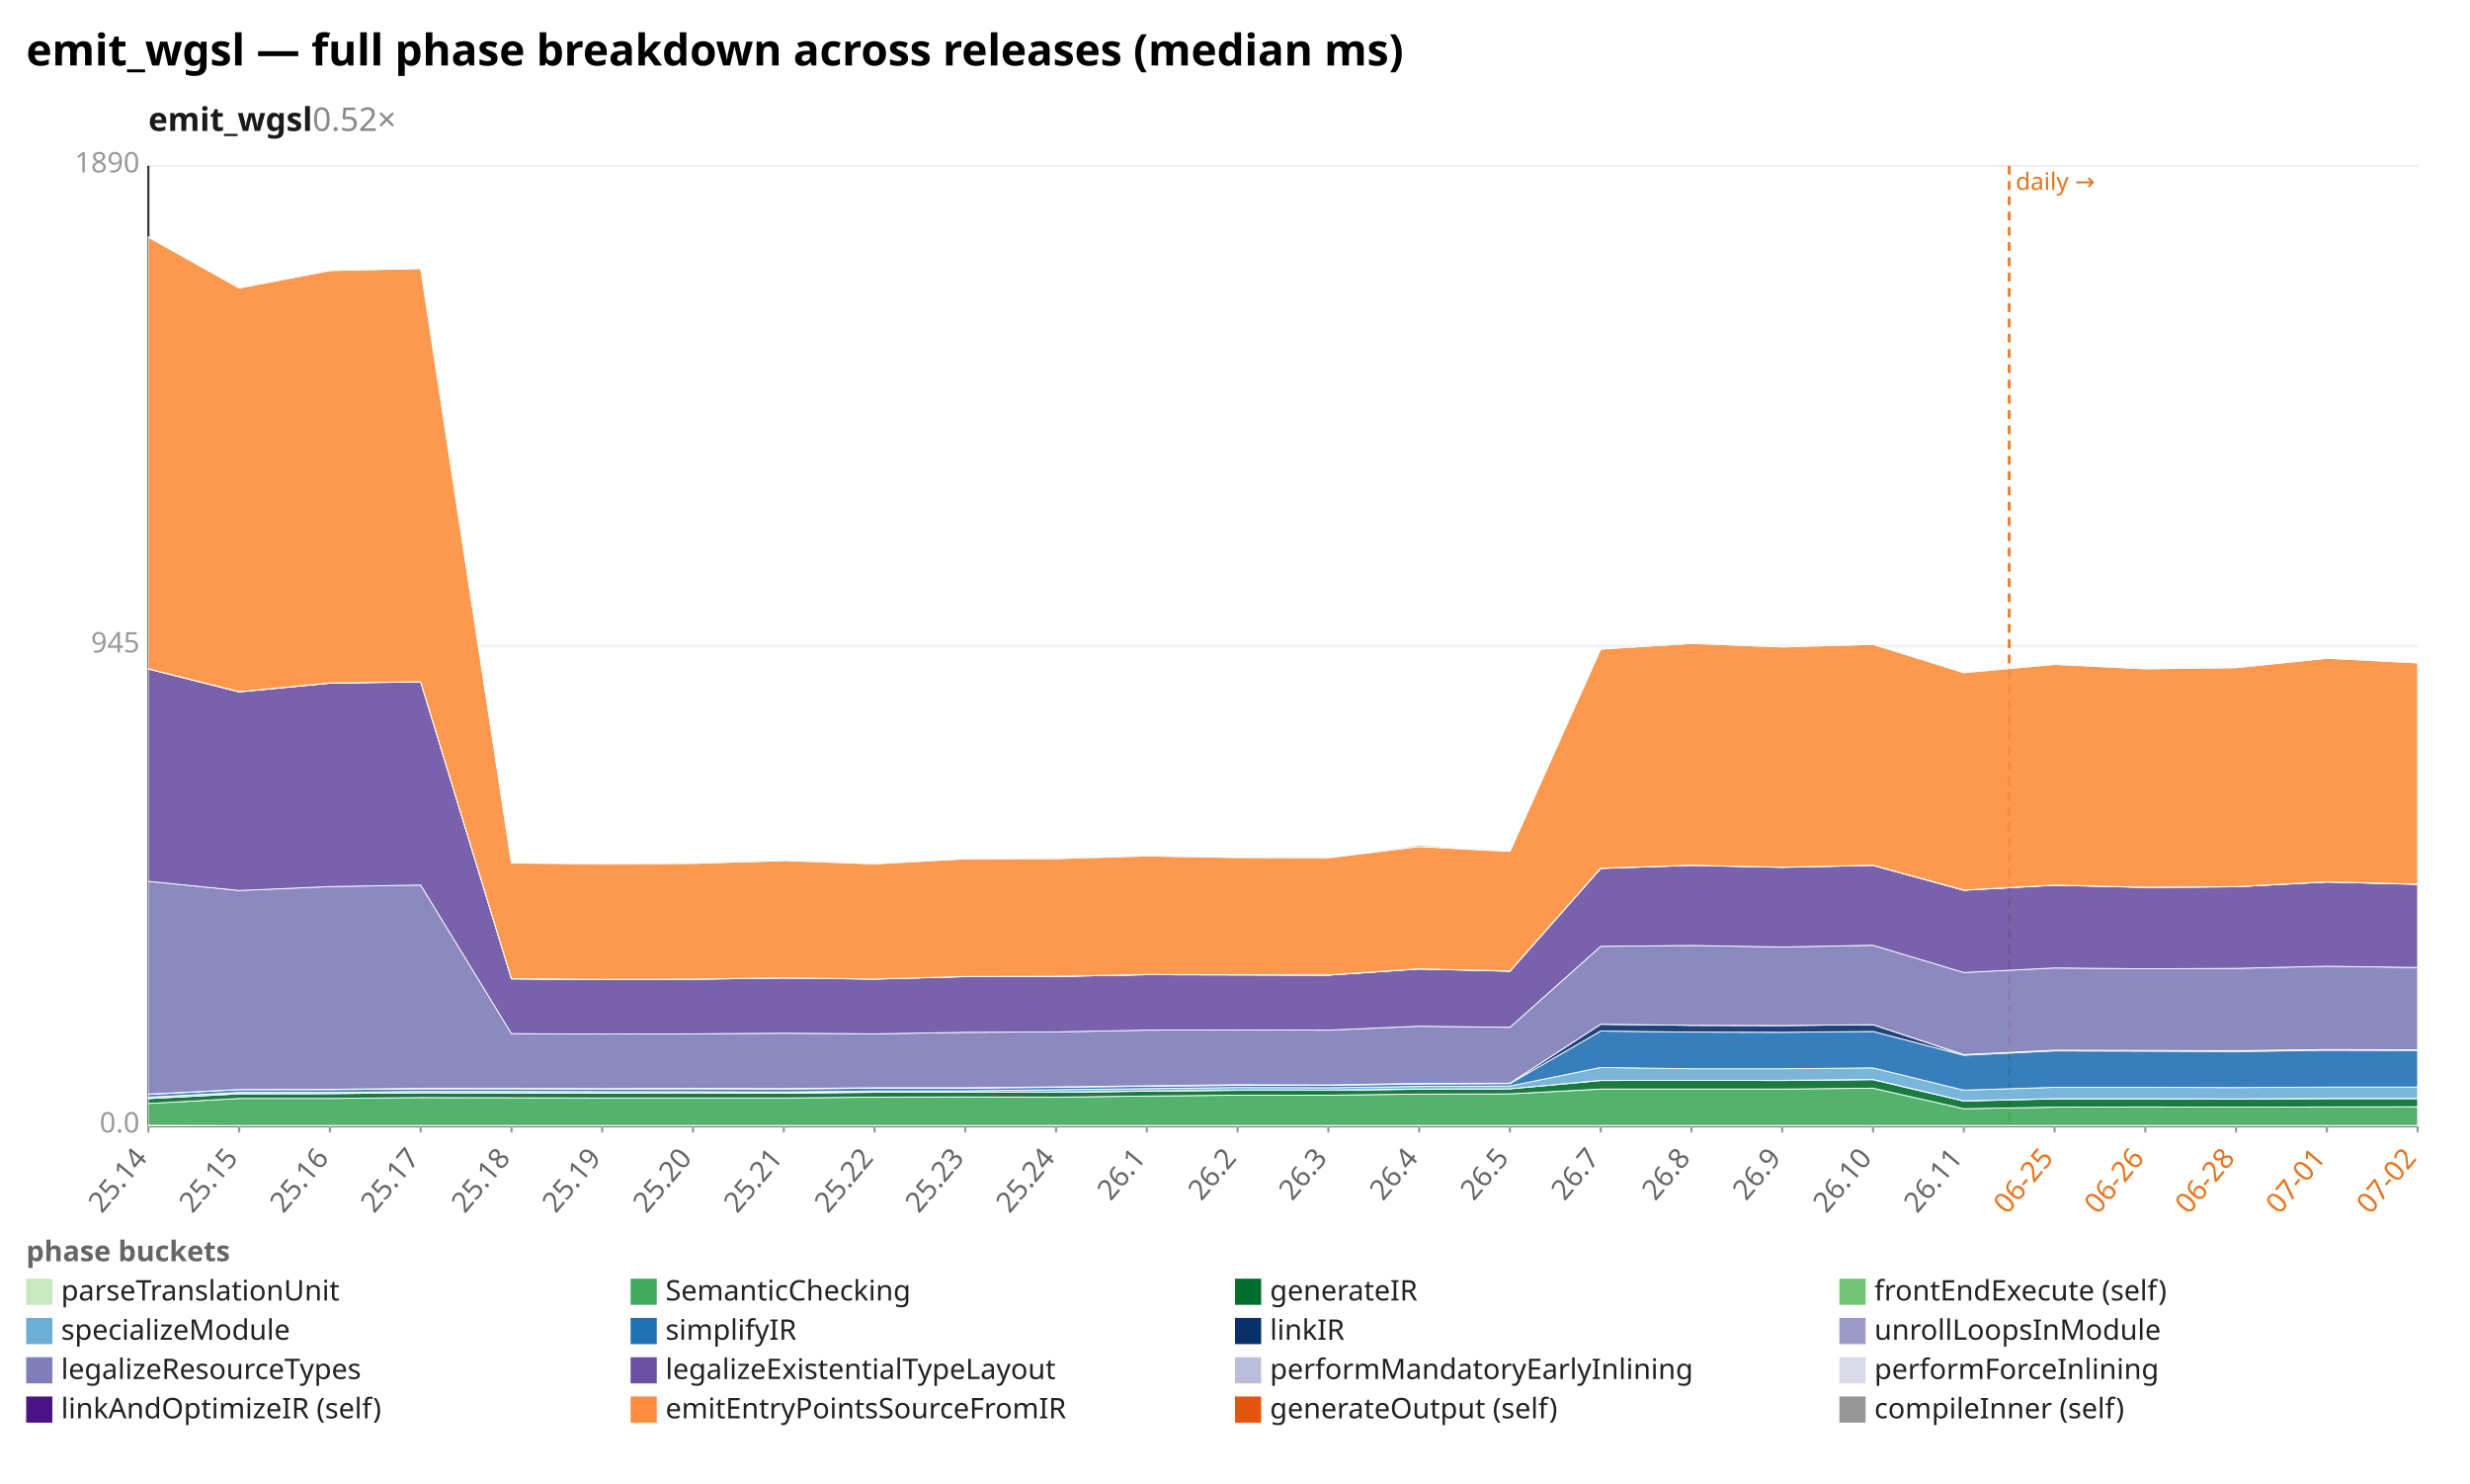
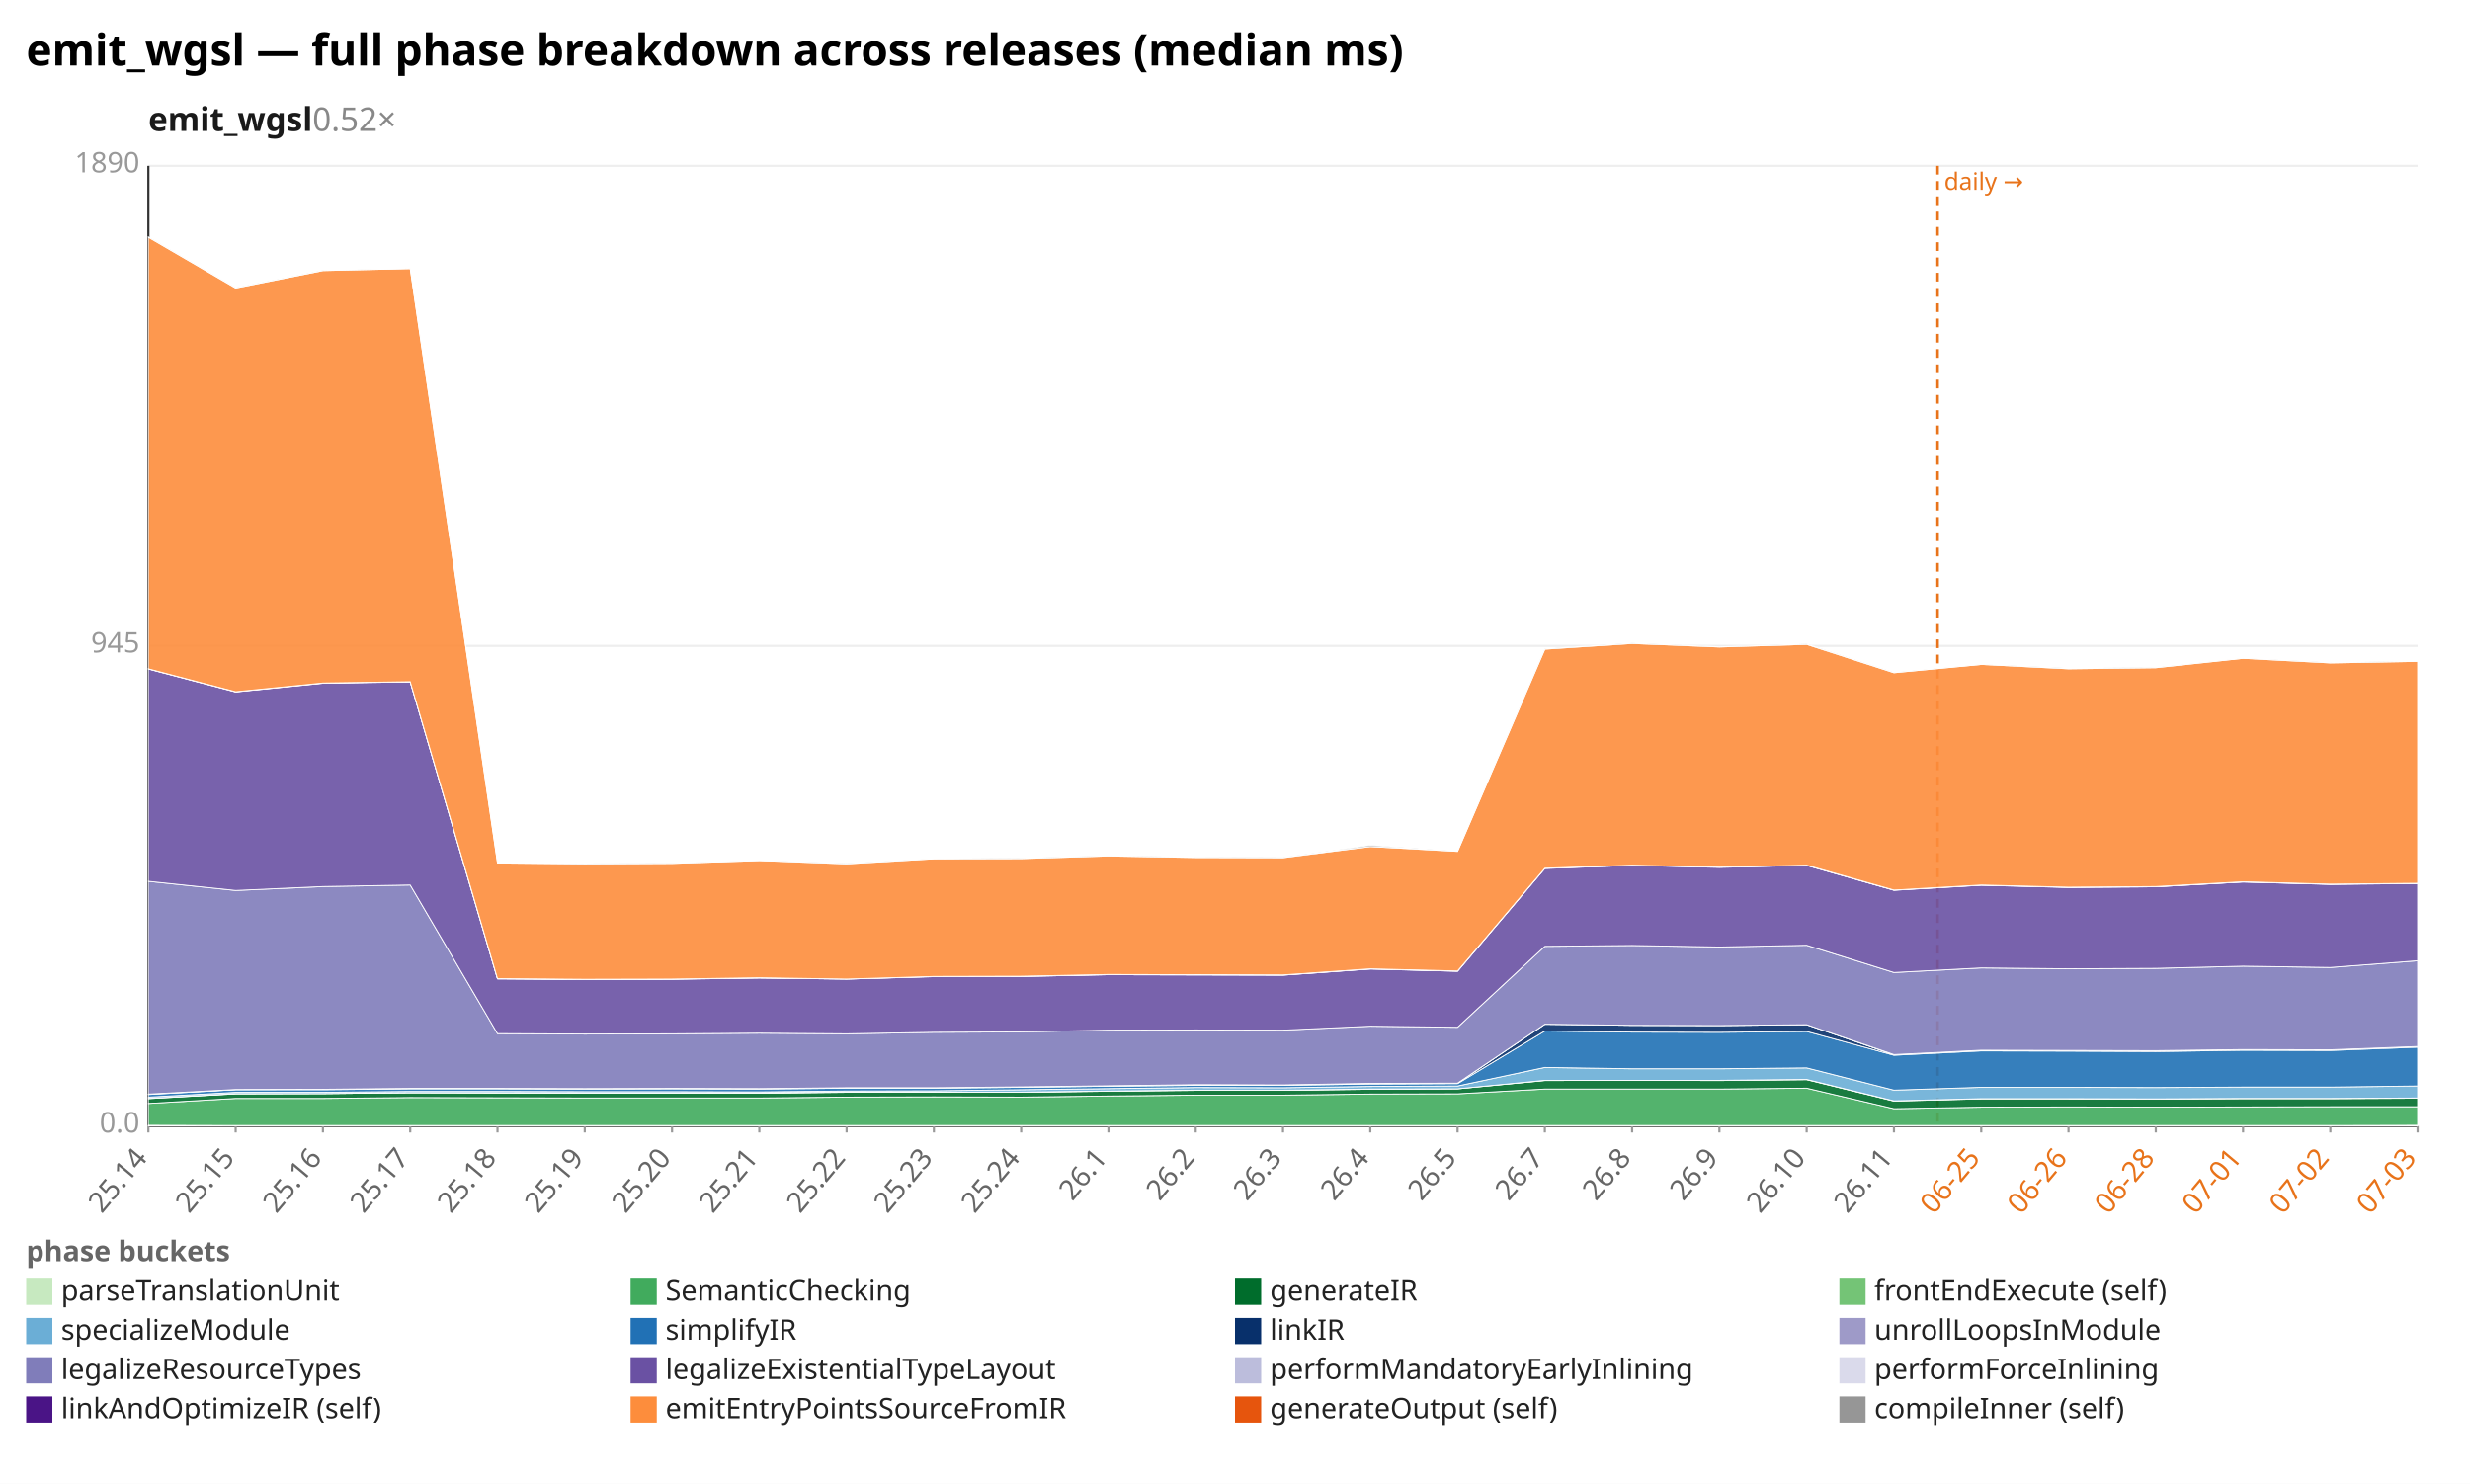
<svg xmlns="http://www.w3.org/2000/svg" width="1132" height="680" viewBox="0 0 1132 680" preserveAspectRatio="xMidYMid meet" font-family="sans-serif" font-size="13">
  <rect width="1132" height="680" fill="white" />
  <text x="12" y="30" font-size="20" font-weight="bold">emit_wgsl — full phase breakdown across releases (median ms)</text>
  <text x="68" y="60" font-size="15" font-weight="600" fill="#1a1a1a">emit_wgsl<tspan fill="#888" font-weight="400" text-decoration="none">  0.52×</tspan>
  </text>
  <line x1="68.0" y1="516.0" x2="1108.0" y2="516.0" stroke="#eee" />
  <text x="64.0" y="519.0" text-anchor="end" fill="#999">0.0</text>
  <line x1="68.0" y1="296.0" x2="1108.0" y2="296.0" stroke="#eee" />
  <text x="64.0" y="299.0" text-anchor="end" fill="#999">945</text>
  <line x1="68.0" y1="76.0" x2="1108.0" y2="76.0" stroke="#eee" />
  <text x="64.0" y="79.0" text-anchor="end" fill="#999">1890</text>
  <line x1="68.0" y1="76.0" x2="68.0" y2="516.0" stroke="#333" />
  <line x1="68.0" y1="516.0" x2="1108.0" y2="516.0" stroke="#333" />
-   <line x1="920.8" y1="76.0" x2="920.8" y2="516.0" stroke="#e8731a" stroke-width="1.2" stroke-dasharray="4 3" />
-   <text x="923.8" y="87.0" fill="#e8731a" font-size="11">daily →</text>
+   <line x1="888.0" y1="76.0" x2="888.0" y2="516.0" stroke="#e8731a" stroke-width="1.2" stroke-dasharray="4 3" />
+   <text x="891.0" y="87.0" fill="#e8731a" font-size="11">daily →</text>
  <line x1="68.0" y1="516.0" x2="68.0" y2="519.0" stroke="#999" />
  <text x="68.0" y="531.0" text-anchor="end" fill="#666" transform="rotate(-50 68.0 531.0)">25.14</text>
-   <line x1="109.6" y1="516.0" x2="109.6" y2="519.0" stroke="#999" />
-   <text x="109.6" y="531.0" text-anchor="end" fill="#666" transform="rotate(-50 109.6 531.0)">25.15</text>
-   <line x1="151.2" y1="516.0" x2="151.2" y2="519.0" stroke="#999" />
-   <text x="151.2" y="531.0" text-anchor="end" fill="#666" transform="rotate(-50 151.2 531.0)">25.16</text>
-   <line x1="192.8" y1="516.0" x2="192.8" y2="519.0" stroke="#999" />
-   <text x="192.8" y="531.0" text-anchor="end" fill="#666" transform="rotate(-50 192.8 531.0)">25.17</text>
-   <line x1="234.4" y1="516.0" x2="234.4" y2="519.0" stroke="#999" />
-   <text x="234.4" y="531.0" text-anchor="end" fill="#666" transform="rotate(-50 234.4 531.0)">25.18</text>
-   <line x1="276.0" y1="516.0" x2="276.0" y2="519.0" stroke="#999" />
-   <text x="276.0" y="531.0" text-anchor="end" fill="#666" transform="rotate(-50 276.0 531.0)">25.19</text>
-   <line x1="317.6" y1="516.0" x2="317.6" y2="519.0" stroke="#999" />
-   <text x="317.6" y="531.0" text-anchor="end" fill="#666" transform="rotate(-50 317.6 531.0)">25.20</text>
-   <line x1="359.2" y1="516.0" x2="359.2" y2="519.0" stroke="#999" />
-   <text x="359.2" y="531.0" text-anchor="end" fill="#666" transform="rotate(-50 359.2 531.0)">25.21</text>
-   <line x1="400.8" y1="516.0" x2="400.8" y2="519.0" stroke="#999" />
-   <text x="400.8" y="531.0" text-anchor="end" fill="#666" transform="rotate(-50 400.8 531.0)">25.22</text>
-   <line x1="442.4" y1="516.0" x2="442.4" y2="519.0" stroke="#999" />
-   <text x="442.4" y="531.0" text-anchor="end" fill="#666" transform="rotate(-50 442.4 531.0)">25.23</text>
-   <line x1="484.0" y1="516.0" x2="484.0" y2="519.0" stroke="#999" />
-   <text x="484.0" y="531.0" text-anchor="end" fill="#666" transform="rotate(-50 484.0 531.0)">25.24</text>
-   <line x1="525.6" y1="516.0" x2="525.6" y2="519.0" stroke="#999" />
-   <text x="525.6" y="531.0" text-anchor="end" fill="#666" transform="rotate(-50 525.6 531.0)">26.1</text>
-   <line x1="567.2" y1="516.0" x2="567.2" y2="519.0" stroke="#999" />
-   <text x="567.2" y="531.0" text-anchor="end" fill="#666" transform="rotate(-50 567.2 531.0)">26.2</text>
-   <line x1="608.8" y1="516.0" x2="608.8" y2="519.0" stroke="#999" />
-   <text x="608.8" y="531.0" text-anchor="end" fill="#666" transform="rotate(-50 608.8 531.0)">26.3</text>
-   <line x1="650.4" y1="516.0" x2="650.4" y2="519.0" stroke="#999" />
-   <text x="650.4" y="531.0" text-anchor="end" fill="#666" transform="rotate(-50 650.4 531.0)">26.4</text>
-   <line x1="692.0" y1="516.0" x2="692.0" y2="519.0" stroke="#999" />
-   <text x="692.0" y="531.0" text-anchor="end" fill="#666" transform="rotate(-50 692.0 531.0)">26.5</text>
-   <line x1="733.6" y1="516.0" x2="733.6" y2="519.0" stroke="#999" />
-   <text x="733.6" y="531.0" text-anchor="end" fill="#666" transform="rotate(-50 733.6 531.0)">26.7</text>
-   <line x1="775.2" y1="516.0" x2="775.2" y2="519.0" stroke="#999" />
-   <text x="775.2" y="531.0" text-anchor="end" fill="#666" transform="rotate(-50 775.2 531.0)">26.8</text>
-   <line x1="816.8" y1="516.0" x2="816.8" y2="519.0" stroke="#999" />
-   <text x="816.8" y="531.0" text-anchor="end" fill="#666" transform="rotate(-50 816.8 531.0)">26.9</text>
-   <line x1="858.4" y1="516.0" x2="858.4" y2="519.0" stroke="#999" />
-   <text x="858.4" y="531.0" text-anchor="end" fill="#666" transform="rotate(-50 858.4 531.0)">26.10</text>
-   <line x1="900.0" y1="516.0" x2="900.0" y2="519.0" stroke="#999" />
-   <text x="900.0" y="531.0" text-anchor="end" fill="#666" transform="rotate(-50 900.0 531.0)">26.11</text>
-   <line x1="941.6" y1="516.0" x2="941.6" y2="519.0" stroke="#999" />
-   <text x="941.6" y="531.0" text-anchor="end" fill="#e8731a" transform="rotate(-50 941.6 531.0)">06-25</text>
-   <line x1="983.2" y1="516.0" x2="983.2" y2="519.0" stroke="#999" />
-   <text x="983.2" y="531.0" text-anchor="end" fill="#e8731a" transform="rotate(-50 983.2 531.0)">06-26</text>
-   <line x1="1024.8" y1="516.0" x2="1024.8" y2="519.0" stroke="#999" />
-   <text x="1024.8" y="531.0" text-anchor="end" fill="#e8731a" transform="rotate(-50 1024.8 531.0)">06-28</text>
-   <line x1="1066.4" y1="516.0" x2="1066.4" y2="519.0" stroke="#999" />
-   <text x="1066.4" y="531.0" text-anchor="end" fill="#e8731a" transform="rotate(-50 1066.4 531.0)">07-01</text>
+   <line x1="108.0" y1="516.0" x2="108.0" y2="519.0" stroke="#999" />
+   <text x="108.0" y="531.0" text-anchor="end" fill="#666" transform="rotate(-50 108.0 531.0)">25.15</text>
+   <line x1="148.0" y1="516.0" x2="148.0" y2="519.0" stroke="#999" />
+   <text x="148.0" y="531.0" text-anchor="end" fill="#666" transform="rotate(-50 148.0 531.0)">25.16</text>
+   <line x1="188.0" y1="516.0" x2="188.0" y2="519.0" stroke="#999" />
+   <text x="188.0" y="531.0" text-anchor="end" fill="#666" transform="rotate(-50 188.0 531.0)">25.17</text>
+   <line x1="228.0" y1="516.0" x2="228.0" y2="519.0" stroke="#999" />
+   <text x="228.0" y="531.0" text-anchor="end" fill="#666" transform="rotate(-50 228.0 531.0)">25.18</text>
+   <line x1="268.0" y1="516.0" x2="268.0" y2="519.0" stroke="#999" />
+   <text x="268.0" y="531.0" text-anchor="end" fill="#666" transform="rotate(-50 268.0 531.0)">25.19</text>
+   <line x1="308.0" y1="516.0" x2="308.0" y2="519.0" stroke="#999" />
+   <text x="308.0" y="531.0" text-anchor="end" fill="#666" transform="rotate(-50 308.0 531.0)">25.20</text>
+   <line x1="348.0" y1="516.0" x2="348.0" y2="519.0" stroke="#999" />
+   <text x="348.0" y="531.0" text-anchor="end" fill="#666" transform="rotate(-50 348.0 531.0)">25.21</text>
+   <line x1="388.0" y1="516.0" x2="388.0" y2="519.0" stroke="#999" />
+   <text x="388.0" y="531.0" text-anchor="end" fill="#666" transform="rotate(-50 388.0 531.0)">25.22</text>
+   <line x1="428.0" y1="516.0" x2="428.0" y2="519.0" stroke="#999" />
+   <text x="428.0" y="531.0" text-anchor="end" fill="#666" transform="rotate(-50 428.0 531.0)">25.23</text>
+   <line x1="468.0" y1="516.0" x2="468.0" y2="519.0" stroke="#999" />
+   <text x="468.0" y="531.0" text-anchor="end" fill="#666" transform="rotate(-50 468.0 531.0)">25.24</text>
+   <line x1="508.0" y1="516.0" x2="508.0" y2="519.0" stroke="#999" />
+   <text x="508.0" y="531.0" text-anchor="end" fill="#666" transform="rotate(-50 508.0 531.0)">26.1</text>
+   <line x1="548.0" y1="516.0" x2="548.0" y2="519.0" stroke="#999" />
+   <text x="548.0" y="531.0" text-anchor="end" fill="#666" transform="rotate(-50 548.0 531.0)">26.2</text>
+   <line x1="588.0" y1="516.0" x2="588.0" y2="519.0" stroke="#999" />
+   <text x="588.0" y="531.0" text-anchor="end" fill="#666" transform="rotate(-50 588.0 531.0)">26.3</text>
+   <line x1="628.0" y1="516.0" x2="628.0" y2="519.0" stroke="#999" />
+   <text x="628.0" y="531.0" text-anchor="end" fill="#666" transform="rotate(-50 628.0 531.0)">26.4</text>
+   <line x1="668.0" y1="516.0" x2="668.0" y2="519.0" stroke="#999" />
+   <text x="668.0" y="531.0" text-anchor="end" fill="#666" transform="rotate(-50 668.0 531.0)">26.5</text>
+   <line x1="708.0" y1="516.0" x2="708.0" y2="519.0" stroke="#999" />
+   <text x="708.0" y="531.0" text-anchor="end" fill="#666" transform="rotate(-50 708.0 531.0)">26.7</text>
+   <line x1="748.0" y1="516.0" x2="748.0" y2="519.0" stroke="#999" />
+   <text x="748.0" y="531.0" text-anchor="end" fill="#666" transform="rotate(-50 748.0 531.0)">26.8</text>
+   <line x1="788.0" y1="516.0" x2="788.0" y2="519.0" stroke="#999" />
+   <text x="788.0" y="531.0" text-anchor="end" fill="#666" transform="rotate(-50 788.0 531.0)">26.9</text>
+   <line x1="828.0" y1="516.0" x2="828.0" y2="519.0" stroke="#999" />
+   <text x="828.0" y="531.0" text-anchor="end" fill="#666" transform="rotate(-50 828.0 531.0)">26.10</text>
+   <line x1="868.0" y1="516.0" x2="868.0" y2="519.0" stroke="#999" />
+   <text x="868.0" y="531.0" text-anchor="end" fill="#666" transform="rotate(-50 868.0 531.0)">26.11</text>
+   <line x1="908.0" y1="516.0" x2="908.0" y2="519.0" stroke="#999" />
+   <text x="908.0" y="531.0" text-anchor="end" fill="#e8731a" transform="rotate(-50 908.0 531.0)">06-25</text>
+   <line x1="948.0" y1="516.0" x2="948.0" y2="519.0" stroke="#999" />
+   <text x="948.0" y="531.0" text-anchor="end" fill="#e8731a" transform="rotate(-50 948.0 531.0)">06-26</text>
+   <line x1="988.0" y1="516.0" x2="988.0" y2="519.0" stroke="#999" />
+   <text x="988.0" y="531.0" text-anchor="end" fill="#e8731a" transform="rotate(-50 988.0 531.0)">06-28</text>
+   <line x1="1028.0" y1="516.0" x2="1028.0" y2="519.0" stroke="#999" />
+   <text x="1028.0" y="531.0" text-anchor="end" fill="#e8731a" transform="rotate(-50 1028.0 531.0)">07-01</text>
+   <line x1="1068.0" y1="516.0" x2="1068.0" y2="519.0" stroke="#999" />
+   <text x="1068.0" y="531.0" text-anchor="end" fill="#e8731a" transform="rotate(-50 1068.0 531.0)">07-02</text>
  <line x1="1108.0" y1="516.0" x2="1108.0" y2="519.0" stroke="#999" />
-   <text x="1108.0" y="531.0" text-anchor="end" fill="#e8731a" transform="rotate(-50 1108.0 531.0)">07-02</text>
-   <polygon points="68.0,515.7 109.6,515.8 151.2,515.8 192.8,515.8 234.4,515.8 276.0,515.8 317.6,515.8 359.2,515.8 400.8,515.8 442.4,515.8 484.0,515.8 525.6,515.8 567.2,515.8 608.8,515.8 650.4,515.8 692.0,515.8 733.6,515.8 775.2,515.8 816.8,515.8 858.4,515.8 900.0,515.8 941.6,515.8 983.2,515.8 1024.8,515.8 1066.4,515.8 1108.0,515.8 1108.0,516.0 1066.4,516.0 1024.8,516.0 983.2,516.0 941.6,516.0 900.0,516.0 858.4,516.0 816.8,516.0 775.2,516.0 733.6,516.0 692.0,516.0 650.4,516.0 608.8,516.0 567.2,516.0 525.6,516.0 484.0,516.0 442.4,516.0 400.8,516.0 359.2,516.0 317.6,516.0 276.0,516.0 234.4,516.0 192.8,516.0 151.2,516.0 109.6,516.0 68.0,516.0" fill="#c7e9c0" fill-opacity="0.9" stroke="#fff" stroke-width="0.4" />
-   <polygon points="68.0,505.7 109.6,503.4 151.2,503.4 192.8,503.0 234.4,503.1 276.0,503.2 317.6,503.2 359.2,503.2 400.8,502.8 442.4,502.7 484.0,502.8 525.6,502.3 567.2,501.9 608.8,501.9 650.4,501.4 692.0,501.3 733.6,499.1 775.2,499.1 816.8,499.1 858.4,498.7 900.0,508.1 941.6,507.4 983.2,507.3 1024.8,507.4 1066.4,507.3 1108.0,507.2 1108.0,515.8 1066.4,515.8 1024.8,515.8 983.2,515.8 941.6,515.8 900.0,515.8 858.4,515.8 816.8,515.8 775.2,515.8 733.6,515.8 692.0,515.8 650.4,515.8 608.8,515.8 567.2,515.8 525.6,515.8 484.0,515.8 442.4,515.8 400.8,515.8 359.2,515.8 317.6,515.8 276.0,515.8 234.4,515.8 192.8,515.8 151.2,515.8 109.6,515.8 68.0,515.7" fill="#41ab5d" fill-opacity="0.9" stroke="#fff" stroke-width="0.4" />
-   <polygon points="68.0,503.5 109.6,501.3 151.2,501.2 192.8,500.8 234.4,500.9 276.0,501.0 317.6,501.0 359.2,501.0 400.8,500.6 442.4,500.6 484.0,500.6 525.6,500.1 567.2,499.7 608.8,499.7 650.4,499.2 692.0,499.0 733.6,495.2 775.2,495.1 816.8,495.2 858.4,494.8 900.0,504.6 941.6,503.6 983.2,503.6 1024.8,503.7 1066.4,503.5 1108.0,503.5 1108.0,507.2 1066.4,507.3 1024.8,507.4 983.2,507.3 941.6,507.4 900.0,508.1 858.4,498.7 816.8,499.1 775.2,499.1 733.6,499.1 692.0,501.3 650.4,501.4 608.8,501.9 567.2,501.9 525.6,502.3 484.0,502.8 442.4,502.7 400.8,502.8 359.2,503.2 317.6,503.2 276.0,503.2 234.4,503.1 192.8,503.0 151.2,503.4 109.6,503.4 68.0,505.7" fill="#006d2c" fill-opacity="0.9" stroke="#fff" stroke-width="0.4" />
-   <polygon points="68.0,503.4 109.6,501.2 151.2,501.2 192.8,500.8 234.4,500.8 276.0,500.9 317.6,500.9 359.2,500.9 400.8,500.5 442.4,500.5 484.0,500.5 525.6,500.0 567.2,499.6 608.8,499.6 650.4,499.1 692.0,499.0 733.6,495.1 775.2,495.1 816.8,495.1 858.4,494.7 900.0,504.5 941.6,503.5 983.2,503.5 1024.8,503.6 1066.4,503.4 1108.0,503.4 1108.0,503.5 1066.4,503.5 1024.8,503.7 983.2,503.6 941.6,503.6 900.0,504.6 858.4,494.8 816.8,495.2 775.2,495.1 733.6,495.2 692.0,499.0 650.4,499.2 608.8,499.7 567.2,499.7 525.6,500.1 484.0,500.6 442.4,500.6 400.8,500.6 359.2,501.0 317.6,501.0 276.0,501.0 234.4,500.9 192.8,500.8 151.2,501.2 109.6,501.3 68.0,503.5" fill="#74c476" fill-opacity="0.9" stroke="#fff" stroke-width="0.4" />
-   <polygon points="68.0,502.8 109.6,500.6 151.2,500.6 192.8,500.2 234.4,500.2 276.0,500.3 317.6,500.3 359.2,500.4 400.8,500.0 442.4,499.9 484.0,499.4 525.6,498.9 567.2,498.4 608.8,498.5 650.4,497.9 692.0,497.7 733.6,489.2 775.2,489.8 816.8,489.8 858.4,489.4 900.0,499.6 941.6,498.3 983.2,498.3 1024.8,498.4 1066.4,498.2 1108.0,498.2 1108.0,503.4 1066.4,503.4 1024.8,503.6 983.2,503.5 941.6,503.5 900.0,504.5 858.4,494.7 816.8,495.1 775.2,495.1 733.6,495.1 692.0,499.0 650.4,499.1 608.8,499.6 567.2,499.6 525.6,500.0 484.0,500.5 442.4,500.5 400.8,500.5 359.2,500.9 317.6,500.9 276.0,500.9 234.4,500.8 192.8,500.8 151.2,501.2 109.6,501.2 68.0,503.4" fill="#6baed6" fill-opacity="0.9" stroke="#fff" stroke-width="0.4" />
-   <polygon points="68.0,501.6 109.6,499.4 151.2,499.4 192.8,499.0 234.4,499.0 276.0,499.1 317.6,499.0 359.2,499.1 400.8,498.7 442.4,498.7 484.0,498.3 525.6,497.8 567.2,497.4 608.8,497.4 650.4,496.8 692.0,496.6 733.6,472.5 775.2,473.0 816.8,473.1 858.4,472.7 900.0,483.6 941.6,481.6 983.2,481.7 1024.8,481.9 1066.4,481.3 1108.0,481.4 1108.0,498.2 1066.4,498.2 1024.8,498.4 983.2,498.3 941.6,498.3 900.0,499.6 858.4,489.4 816.8,489.8 775.2,489.8 733.6,489.2 692.0,497.7 650.4,497.9 608.8,498.5 567.2,498.4 525.6,498.9 484.0,499.4 442.4,499.9 400.8,500.0 359.2,500.4 317.6,500.3 276.0,500.3 234.4,500.2 192.8,500.2 151.2,500.6 109.6,500.6 68.0,502.8" fill="#2171b5" fill-opacity="0.9" stroke="#fff" stroke-width="0.4" />
-   <polygon points="68.0,501.4 109.6,499.3 151.2,499.2 192.8,498.8 234.4,498.8 276.0,498.9 317.6,498.8 359.2,498.9 400.8,498.5 442.4,498.5 484.0,498.1 525.6,497.6 567.2,497.2 608.8,497.2 650.4,496.5 692.0,496.4 733.6,469.4 775.2,469.9 816.8,470.0 858.4,469.6 900.0,483.4 941.6,481.3 983.2,481.4 1024.8,481.5 1066.4,481.0 1108.0,481.1 1108.0,481.4 1066.4,481.3 1024.8,481.9 983.2,481.7 941.6,481.6 900.0,483.6 858.4,472.7 816.8,473.1 775.2,473.0 733.6,472.5 692.0,496.6 650.4,496.8 608.8,497.4 567.2,497.4 525.6,497.8 484.0,498.3 442.4,498.7 400.8,498.7 359.2,499.1 317.6,499.0 276.0,499.1 234.4,499.0 192.8,499.0 151.2,499.4 109.6,499.4 68.0,501.6" fill="#08306b" fill-opacity="0.9" stroke="#fff" stroke-width="0.4" />
-   <polygon points="68.0,501.4 109.6,499.3 151.2,499.2 192.8,498.8 234.4,498.8 276.0,498.9 317.6,498.8 359.2,498.9 400.8,498.5 442.4,498.5 484.0,498.1 525.6,497.6 567.2,497.1 608.8,497.2 650.4,496.5 692.0,496.4 733.6,469.4 775.2,469.9 816.8,470.0 858.4,469.6 900.0,483.3 941.6,481.3 983.2,481.4 1024.8,481.5 1066.4,481.0 1108.0,481.1 1108.0,481.1 1066.4,481.0 1024.8,481.5 983.2,481.4 941.6,481.3 900.0,483.4 858.4,469.6 816.8,470.0 775.2,469.9 733.6,469.4 692.0,496.4 650.4,496.5 608.8,497.2 567.2,497.2 525.6,497.6 484.0,498.1 442.4,498.5 400.8,498.5 359.2,498.9 317.6,498.8 276.0,498.9 234.4,498.8 192.8,498.8 151.2,499.2 109.6,499.3 68.0,501.4" fill="#9e9ac8" fill-opacity="0.9" stroke="#fff" stroke-width="0.4" />
-   <polygon points="68.0,403.9 109.6,408.1 151.2,406.3 192.8,405.6 234.4,473.7 276.0,473.9 317.6,473.8 359.2,473.5 400.8,473.8 442.4,473.1 484.0,472.9 525.6,472.1 567.2,472.0 608.8,472.1 650.4,470.3 692.0,470.8 733.6,433.7 775.2,433.3 816.8,434.0 858.4,433.2 900.0,445.7 941.6,443.6 983.2,444.0 1024.8,443.8 1066.4,442.8 1108.0,443.4 1108.0,481.1 1066.4,481.0 1024.8,481.5 983.2,481.4 941.6,481.3 900.0,483.3 858.4,469.6 816.8,470.0 775.2,469.9 733.6,469.4 692.0,496.4 650.4,496.5 608.8,497.2 567.2,497.1 525.6,497.6 484.0,498.1 442.4,498.5 400.8,498.5 359.2,498.9 317.6,498.8 276.0,498.9 234.4,498.8 192.8,498.8 151.2,499.2 109.6,499.3 68.0,501.4" fill="#807dba" fill-opacity="0.9" stroke="#fff" stroke-width="0.4" />
-   <polygon points="68.0,306.6 109.6,317.1 151.2,313.1 192.8,312.5 234.4,448.6 276.0,448.9 317.6,448.8 359.2,448.2 400.8,448.7 442.4,447.6 484.0,447.5 525.6,446.7 567.2,446.8 608.8,446.9 650.4,444.1 692.0,445.1 733.6,398.0 775.2,396.6 816.8,397.5 858.4,396.6 900.0,408.0 941.6,405.7 983.2,406.7 1024.8,406.4 1066.4,404.2 1108.0,405.3 1108.0,443.4 1066.4,442.8 1024.8,443.8 983.2,444.0 941.6,443.6 900.0,445.7 858.4,433.2 816.8,434.0 775.2,433.3 733.6,433.7 692.0,470.8 650.4,470.3 608.8,472.1 567.2,472.0 525.6,472.1 484.0,472.9 442.4,473.1 400.8,473.8 359.2,473.5 317.6,473.8 276.0,473.9 234.4,473.7 192.8,405.6 151.2,406.3 109.6,408.1 68.0,403.9" fill="#6a51a3" fill-opacity="0.9" stroke="#fff" stroke-width="0.4" />
-   <polygon points="68.0,306.5 109.6,317.0 151.2,313.0 192.8,312.4 234.4,448.6 276.0,448.9 317.6,448.7 359.2,448.2 400.8,448.7 442.4,447.5 484.0,447.5 525.6,446.7 567.2,446.8 608.8,446.9 650.4,444.0 692.0,445.1 733.6,397.9 775.2,396.6 816.8,397.4 858.4,396.6 900.0,407.9 941.6,405.6 983.2,406.6 1024.8,406.4 1066.4,404.2 1108.0,405.2 1108.0,405.3 1066.4,404.2 1024.8,406.4 983.2,406.7 941.6,405.7 900.0,408.0 858.4,396.6 816.8,397.5 775.2,396.6 733.6,398.0 692.0,445.1 650.4,444.1 608.8,446.9 567.2,446.8 525.6,446.7 484.0,447.5 442.4,447.6 400.8,448.7 359.2,448.2 317.6,448.8 276.0,448.9 234.4,448.6 192.8,312.5 151.2,313.1 109.6,317.1 68.0,306.6" fill="#bcbddc" fill-opacity="0.9" stroke="#fff" stroke-width="0.4" />
-   <polygon points="68.0,306.5 109.6,317.0 151.2,313.0 192.8,312.4 234.4,448.5 276.0,448.8 317.6,448.7 359.2,448.1 400.8,448.7 442.4,447.5 484.0,447.4 525.6,446.6 567.2,446.7 608.8,446.8 650.4,444.0 692.0,445.0 733.6,397.9 775.2,396.5 816.8,397.4 858.4,396.5 900.0,407.9 941.6,405.6 983.2,406.6 1024.8,406.3 1066.4,404.1 1108.0,405.2 1108.0,405.2 1066.4,404.2 1024.8,406.4 983.2,406.6 941.6,405.6 900.0,407.9 858.4,396.6 816.8,397.4 775.2,396.6 733.6,397.9 692.0,445.1 650.4,444.0 608.8,446.9 567.2,446.8 525.6,446.7 484.0,447.5 442.4,447.5 400.8,448.7 359.2,448.2 317.6,448.7 276.0,448.9 234.4,448.6 192.8,312.4 151.2,313.0 109.6,317.0 68.0,306.5" fill="#dadaeb" fill-opacity="0.9" stroke="#fff" stroke-width="0.4" />
-   <polygon points="68.0,108.7 109.6,132.0 151.2,124.0 192.8,123.1 234.4,395.5 276.0,395.9 317.6,395.7 359.2,394.4 400.8,395.9 442.4,393.6 484.0,393.5 525.6,392.3 567.2,393.0 608.8,393.1 650.4,388.0 692.0,390.2 733.6,297.5 775.2,294.9 816.8,296.5 858.4,295.3 900.0,308.3 941.6,304.5 983.2,306.5 1024.8,306.0 1066.4,301.7 1108.0,303.8 1108.0,405.2 1066.4,404.1 1024.8,406.3 983.2,406.6 941.6,405.6 900.0,407.9 858.4,396.5 816.8,397.4 775.2,396.5 733.6,397.9 692.0,445.0 650.4,444.0 608.8,446.8 567.2,446.7 525.6,446.6 484.0,447.4 442.4,447.5 400.8,448.7 359.2,448.1 317.6,448.7 276.0,448.8 234.4,448.5 192.8,312.4 151.2,313.0 109.6,317.0 68.0,306.5" fill="#fd8d3c" fill-opacity="0.9" stroke="#fff" stroke-width="0.4" />
-   <polygon points="68.0,108.6 109.6,131.9 151.2,123.9 192.8,123.1 234.4,395.5 276.0,395.5 317.6,395.6 359.2,394.4 400.8,395.7 442.4,393.6 484.0,393.3 525.6,392.2 567.2,392.8 608.8,393.0 650.4,387.4 692.0,390.2 733.6,297.3 775.2,294.7 816.8,296.4 858.4,295.1 900.0,308.2 941.6,304.5 983.2,306.2 1024.8,305.9 1066.4,301.7 1108.0,303.6 1108.0,303.8 1066.4,301.7 1024.8,306.0 983.2,306.5 941.6,304.5 900.0,308.3 858.4,295.3 816.8,296.5 775.2,294.9 733.6,297.5 692.0,390.2 650.4,388.0 608.8,393.1 567.2,393.0 525.6,392.3 484.0,393.5 442.4,393.6 400.8,395.9 359.2,394.4 317.6,395.7 276.0,395.9 234.4,395.5 192.8,123.1 151.2,124.0 109.6,132.0 68.0,108.7" fill="#969696" fill-opacity="0.9" stroke="#fff" stroke-width="0.4" />
+   <text x="1108.0" y="531.0" text-anchor="end" fill="#e8731a" transform="rotate(-50 1108.0 531.0)">07-03</text>
+   <polygon points="68.0,515.7 108.0,515.8 148.0,515.8 188.0,515.8 228.0,515.8 268.0,515.8 308.0,515.8 348.0,515.8 388.0,515.8 428.0,515.8 468.0,515.8 508.0,515.8 548.0,515.8 588.0,515.8 628.0,515.8 668.0,515.8 708.0,515.8 748.0,515.8 788.0,515.8 828.0,515.8 868.0,515.8 908.0,515.8 948.0,515.8 988.0,515.8 1028.0,515.8 1068.0,515.8 1108.0,515.7 1108.0,516.0 1068.0,516.0 1028.0,516.0 988.0,516.0 948.0,516.0 908.0,516.0 868.0,516.0 828.0,516.0 788.0,516.0 748.0,516.0 708.0,516.0 668.0,516.0 628.0,516.0 588.0,516.0 548.0,516.0 508.0,516.0 468.0,516.0 428.0,516.0 388.0,516.0 348.0,516.0 308.0,516.0 268.0,516.0 228.0,516.0 188.0,516.0 148.0,516.0 108.0,516.0 68.0,516.0" fill="#c7e9c0" fill-opacity="0.9" stroke="#fff" stroke-width="0.4" />
+   <polygon points="68.0,505.7 108.0,503.4 148.0,503.4 188.0,503.0 228.0,503.1 268.0,503.2 308.0,503.2 348.0,503.2 388.0,502.8 428.0,502.7 468.0,502.8 508.0,502.3 548.0,501.9 588.0,501.9 628.0,501.4 668.0,501.3 708.0,499.1 748.0,499.1 788.0,499.1 828.0,498.7 868.0,508.1 908.0,507.4 948.0,507.3 988.0,507.4 1028.0,507.3 1068.0,507.2 1108.0,507.2 1108.0,515.7 1068.0,515.8 1028.0,515.8 988.0,515.8 948.0,515.8 908.0,515.8 868.0,515.8 828.0,515.8 788.0,515.8 748.0,515.8 708.0,515.8 668.0,515.8 628.0,515.8 588.0,515.8 548.0,515.8 508.0,515.8 468.0,515.8 428.0,515.8 388.0,515.8 348.0,515.8 308.0,515.8 268.0,515.8 228.0,515.8 188.0,515.8 148.0,515.8 108.0,515.8 68.0,515.7" fill="#41ab5d" fill-opacity="0.9" stroke="#fff" stroke-width="0.4" />
+   <polygon points="68.0,503.5 108.0,501.3 148.0,501.2 188.0,500.8 228.0,500.9 268.0,501.0 308.0,501.0 348.0,501.0 388.0,500.6 428.0,500.6 468.0,500.6 508.0,500.1 548.0,499.7 588.0,499.7 628.0,499.2 668.0,499.0 708.0,495.2 748.0,495.1 788.0,495.2 828.0,494.8 868.0,504.6 908.0,503.6 948.0,503.6 988.0,503.7 1028.0,503.5 1068.0,503.5 1108.0,503.3 1108.0,507.2 1068.0,507.2 1028.0,507.3 988.0,507.4 948.0,507.3 908.0,507.4 868.0,508.1 828.0,498.7 788.0,499.1 748.0,499.1 708.0,499.1 668.0,501.3 628.0,501.4 588.0,501.9 548.0,501.9 508.0,502.3 468.0,502.8 428.0,502.7 388.0,502.8 348.0,503.2 308.0,503.2 268.0,503.2 228.0,503.1 188.0,503.0 148.0,503.4 108.0,503.4 68.0,505.7" fill="#006d2c" fill-opacity="0.9" stroke="#fff" stroke-width="0.4" />
+   <polygon points="68.0,503.4 108.0,501.2 148.0,501.2 188.0,500.8 228.0,500.8 268.0,500.9 308.0,500.9 348.0,500.9 388.0,500.5 428.0,500.5 468.0,500.5 508.0,500.0 548.0,499.6 588.0,499.6 628.0,499.1 668.0,499.0 708.0,495.1 748.0,495.1 788.0,495.1 828.0,494.7 868.0,504.5 908.0,503.5 948.0,503.5 988.0,503.6 1028.0,503.4 1068.0,503.4 1108.0,503.2 1108.0,503.3 1068.0,503.5 1028.0,503.5 988.0,503.7 948.0,503.6 908.0,503.6 868.0,504.6 828.0,494.8 788.0,495.2 748.0,495.1 708.0,495.2 668.0,499.0 628.0,499.2 588.0,499.7 548.0,499.7 508.0,500.1 468.0,500.6 428.0,500.6 388.0,500.6 348.0,501.0 308.0,501.0 268.0,501.0 228.0,500.9 188.0,500.8 148.0,501.2 108.0,501.3 68.0,503.5" fill="#74c476" fill-opacity="0.9" stroke="#fff" stroke-width="0.4" />
+   <polygon points="68.0,502.8 108.0,500.6 148.0,500.6 188.0,500.2 228.0,500.2 268.0,500.3 308.0,500.3 348.0,500.4 388.0,500.0 428.0,499.9 468.0,499.4 508.0,498.9 548.0,498.4 588.0,498.5 628.0,497.9 668.0,497.7 708.0,489.2 748.0,489.8 788.0,489.8 828.0,489.4 868.0,499.6 908.0,498.3 948.0,498.3 988.0,498.4 1028.0,498.2 1068.0,498.2 1108.0,497.7 1108.0,503.2 1068.0,503.4 1028.0,503.4 988.0,503.6 948.0,503.5 908.0,503.5 868.0,504.5 828.0,494.7 788.0,495.1 748.0,495.1 708.0,495.1 668.0,499.0 628.0,499.1 588.0,499.6 548.0,499.6 508.0,500.0 468.0,500.5 428.0,500.5 388.0,500.5 348.0,500.9 308.0,500.9 268.0,500.9 228.0,500.8 188.0,500.8 148.0,501.2 108.0,501.2 68.0,503.4" fill="#6baed6" fill-opacity="0.9" stroke="#fff" stroke-width="0.4" />
+   <polygon points="68.0,501.6 108.0,499.4 148.0,499.4 188.0,499.0 228.0,499.0 268.0,499.1 308.0,499.0 348.0,499.1 388.0,498.7 428.0,498.7 468.0,498.3 508.0,497.8 548.0,497.4 588.0,497.4 628.0,496.8 668.0,496.6 708.0,472.5 748.0,473.0 788.0,473.1 828.0,472.7 868.0,483.6 908.0,481.6 948.0,481.7 988.0,481.9 1028.0,481.3 1068.0,481.4 1108.0,479.9 1108.0,497.7 1068.0,498.2 1028.0,498.2 988.0,498.4 948.0,498.3 908.0,498.3 868.0,499.6 828.0,489.4 788.0,489.8 748.0,489.8 708.0,489.2 668.0,497.7 628.0,497.9 588.0,498.5 548.0,498.4 508.0,498.9 468.0,499.4 428.0,499.9 388.0,500.0 348.0,500.4 308.0,500.3 268.0,500.3 228.0,500.2 188.0,500.2 148.0,500.6 108.0,500.6 68.0,502.8" fill="#2171b5" fill-opacity="0.9" stroke="#fff" stroke-width="0.4" />
+   <polygon points="68.0,501.4 108.0,499.3 148.0,499.2 188.0,498.8 228.0,498.8 268.0,498.9 308.0,498.8 348.0,498.9 388.0,498.5 428.0,498.5 468.0,498.1 508.0,497.6 548.0,497.2 588.0,497.2 628.0,496.5 668.0,496.4 708.0,469.4 748.0,469.9 788.0,470.0 828.0,469.6 868.0,483.4 908.0,481.3 948.0,481.4 988.0,481.5 1028.0,481.0 1068.0,481.1 1108.0,479.6 1108.0,479.9 1068.0,481.4 1028.0,481.3 988.0,481.9 948.0,481.7 908.0,481.6 868.0,483.6 828.0,472.7 788.0,473.1 748.0,473.0 708.0,472.5 668.0,496.6 628.0,496.8 588.0,497.4 548.0,497.4 508.0,497.8 468.0,498.3 428.0,498.7 388.0,498.7 348.0,499.1 308.0,499.0 268.0,499.1 228.0,499.0 188.0,499.0 148.0,499.4 108.0,499.4 68.0,501.6" fill="#08306b" fill-opacity="0.9" stroke="#fff" stroke-width="0.4" />
+   <polygon points="68.0,501.4 108.0,499.3 148.0,499.2 188.0,498.8 228.0,498.8 268.0,498.9 308.0,498.8 348.0,498.9 388.0,498.5 428.0,498.5 468.0,498.1 508.0,497.6 548.0,497.1 588.0,497.2 628.0,496.5 668.0,496.4 708.0,469.4 748.0,469.9 788.0,470.0 828.0,469.6 868.0,483.3 908.0,481.3 948.0,481.4 988.0,481.5 1028.0,481.0 1068.0,481.1 1108.0,479.6 1108.0,479.6 1068.0,481.1 1028.0,481.0 988.0,481.5 948.0,481.4 908.0,481.3 868.0,483.4 828.0,469.6 788.0,470.0 748.0,469.9 708.0,469.4 668.0,496.4 628.0,496.5 588.0,497.2 548.0,497.2 508.0,497.6 468.0,498.1 428.0,498.5 388.0,498.5 348.0,498.9 308.0,498.8 268.0,498.9 228.0,498.8 188.0,498.8 148.0,499.2 108.0,499.3 68.0,501.4" fill="#9e9ac8" fill-opacity="0.9" stroke="#fff" stroke-width="0.4" />
+   <polygon points="68.0,403.9 108.0,408.1 148.0,406.3 188.0,405.6 228.0,473.7 268.0,473.9 308.0,473.8 348.0,473.5 388.0,473.8 428.0,473.1 468.0,472.9 508.0,472.1 548.0,472.0 588.0,472.1 628.0,470.3 668.0,470.8 708.0,433.7 748.0,433.3 788.0,434.0 828.0,433.2 868.0,445.7 908.0,443.6 948.0,444.0 988.0,443.8 1028.0,442.8 1068.0,443.4 1108.0,440.3 1108.0,479.6 1068.0,481.1 1028.0,481.0 988.0,481.5 948.0,481.4 908.0,481.3 868.0,483.3 828.0,469.6 788.0,470.0 748.0,469.9 708.0,469.4 668.0,496.4 628.0,496.5 588.0,497.2 548.0,497.1 508.0,497.6 468.0,498.1 428.0,498.5 388.0,498.5 348.0,498.9 308.0,498.8 268.0,498.9 228.0,498.8 188.0,498.8 148.0,499.2 108.0,499.3 68.0,501.4" fill="#807dba" fill-opacity="0.9" stroke="#fff" stroke-width="0.4" />
+   <polygon points="68.0,306.6 108.0,317.1 148.0,313.1 188.0,312.5 228.0,448.6 268.0,448.9 308.0,448.8 348.0,448.2 388.0,448.7 428.0,447.6 468.0,447.5 508.0,446.7 548.0,446.8 588.0,446.9 628.0,444.1 668.0,445.1 708.0,398.0 748.0,396.6 788.0,397.5 828.0,396.6 868.0,408.0 908.0,405.7 948.0,406.7 988.0,406.4 1028.0,404.2 1068.0,405.3 1108.0,404.9 1108.0,440.3 1068.0,443.4 1028.0,442.8 988.0,443.8 948.0,444.0 908.0,443.6 868.0,445.7 828.0,433.2 788.0,434.0 748.0,433.3 708.0,433.7 668.0,470.8 628.0,470.3 588.0,472.1 548.0,472.0 508.0,472.1 468.0,472.9 428.0,473.1 388.0,473.8 348.0,473.5 308.0,473.8 268.0,473.9 228.0,473.7 188.0,405.6 148.0,406.3 108.0,408.1 68.0,403.9" fill="#6a51a3" fill-opacity="0.9" stroke="#fff" stroke-width="0.4" />
+   <polygon points="68.0,306.5 108.0,317.0 148.0,313.0 188.0,312.4 228.0,448.6 268.0,448.9 308.0,448.7 348.0,448.2 388.0,448.7 428.0,447.5 468.0,447.5 508.0,446.7 548.0,446.8 588.0,446.9 628.0,444.0 668.0,445.1 708.0,397.9 748.0,396.6 788.0,397.4 828.0,396.6 868.0,407.9 908.0,405.6 948.0,406.6 988.0,406.4 1028.0,404.2 1068.0,405.2 1108.0,404.8 1108.0,404.9 1068.0,405.3 1028.0,404.2 988.0,406.4 948.0,406.7 908.0,405.7 868.0,408.0 828.0,396.6 788.0,397.5 748.0,396.6 708.0,398.0 668.0,445.1 628.0,444.1 588.0,446.9 548.0,446.8 508.0,446.7 468.0,447.5 428.0,447.6 388.0,448.7 348.0,448.2 308.0,448.8 268.0,448.9 228.0,448.6 188.0,312.5 148.0,313.1 108.0,317.1 68.0,306.6" fill="#bcbddc" fill-opacity="0.9" stroke="#fff" stroke-width="0.4" />
+   <polygon points="68.0,306.5 108.0,317.0 148.0,313.0 188.0,312.4 228.0,448.5 268.0,448.8 308.0,448.7 348.0,448.1 388.0,448.7 428.0,447.5 468.0,447.4 508.0,446.6 548.0,446.7 588.0,446.8 628.0,444.0 668.0,445.0 708.0,397.9 748.0,396.5 788.0,397.4 828.0,396.5 868.0,407.9 908.0,405.6 948.0,406.6 988.0,406.3 1028.0,404.1 1068.0,405.2 1108.0,404.8 1108.0,404.8 1068.0,405.2 1028.0,404.2 988.0,406.4 948.0,406.6 908.0,405.6 868.0,407.9 828.0,396.6 788.0,397.4 748.0,396.6 708.0,397.9 668.0,445.1 628.0,444.0 588.0,446.9 548.0,446.8 508.0,446.7 468.0,447.5 428.0,447.5 388.0,448.7 348.0,448.2 308.0,448.7 268.0,448.9 228.0,448.6 188.0,312.4 148.0,313.0 108.0,317.0 68.0,306.5" fill="#dadaeb" fill-opacity="0.9" stroke="#fff" stroke-width="0.4" />
+   <polygon points="68.0,108.7 108.0,132.0 148.0,124.0 188.0,123.1 228.0,395.5 268.0,395.9 308.0,395.7 348.0,394.4 388.0,395.9 428.0,393.6 468.0,393.5 508.0,392.3 548.0,393.0 588.0,393.1 628.0,388.0 668.0,390.2 708.0,297.5 748.0,294.9 788.0,296.5 828.0,295.3 868.0,308.3 908.0,304.5 948.0,306.5 988.0,306.0 1028.0,301.7 1068.0,303.8 1108.0,303.1 1108.0,404.8 1068.0,405.2 1028.0,404.1 988.0,406.3 948.0,406.6 908.0,405.6 868.0,407.9 828.0,396.5 788.0,397.4 748.0,396.5 708.0,397.9 668.0,445.0 628.0,444.0 588.0,446.8 548.0,446.7 508.0,446.6 468.0,447.4 428.0,447.5 388.0,448.7 348.0,448.1 308.0,448.7 268.0,448.8 228.0,448.5 188.0,312.4 148.0,313.0 108.0,317.0 68.0,306.5" fill="#fd8d3c" fill-opacity="0.9" stroke="#fff" stroke-width="0.4" />
+   <polygon points="68.0,108.6 108.0,131.9 148.0,123.9 188.0,123.1 228.0,395.5 268.0,395.5 308.0,395.6 348.0,394.4 388.0,395.7 428.0,393.6 468.0,393.3 508.0,392.2 548.0,392.8 588.0,393.0 628.0,387.4 668.0,390.2 708.0,297.3 748.0,294.7 788.0,296.4 828.0,295.1 868.0,308.2 908.0,304.5 948.0,306.2 988.0,305.9 1028.0,301.7 1068.0,303.6 1108.0,303.0 1108.0,303.1 1068.0,303.8 1028.0,301.7 988.0,306.0 948.0,306.5 908.0,304.5 868.0,308.3 828.0,295.3 788.0,296.5 748.0,294.9 708.0,297.5 668.0,390.2 628.0,388.0 588.0,393.1 548.0,393.0 508.0,392.3 468.0,393.5 428.0,393.6 388.0,395.9 348.0,394.4 308.0,395.7 268.0,395.9 228.0,395.5 188.0,123.1 148.0,124.0 108.0,132.0 68.0,108.7" fill="#969696" fill-opacity="0.9" stroke="#fff" stroke-width="0.4" />
  <text x="12" y="578" fill="#666" font-weight="600">phase buckets</text>
  <rect x="12" y="586" width="12" height="12" fill="#c7e9c0" />
  <text x="28" y="596" fill="#222">parseTranslationUnit</text>
  <rect x="289" y="586" width="12" height="12" fill="#41ab5d" />
  <text x="305" y="596" fill="#222">SemanticChecking</text>
  <rect x="566" y="586" width="12" height="12" fill="#006d2c" />
  <text x="582" y="596" fill="#222">generateIR</text>
  <rect x="843" y="586" width="12" height="12" fill="#74c476" />
  <text x="859" y="596" fill="#222">frontEndExecute (self)</text>
  <rect x="12" y="604" width="12" height="12" fill="#6baed6" />
  <text x="28" y="614" fill="#222">specializeModule</text>
  <rect x="289" y="604" width="12" height="12" fill="#2171b5" />
  <text x="305" y="614" fill="#222">simplifyIR</text>
  <rect x="566" y="604" width="12" height="12" fill="#08306b" />
  <text x="582" y="614" fill="#222">linkIR</text>
  <rect x="843" y="604" width="12" height="12" fill="#9e9ac8" />
  <text x="859" y="614" fill="#222">unrollLoopsInModule</text>
  <rect x="12" y="622" width="12" height="12" fill="#807dba" />
  <text x="28" y="632" fill="#222">legalizeResourceTypes</text>
  <rect x="289" y="622" width="12" height="12" fill="#6a51a3" />
  <text x="305" y="632" fill="#222">legalizeExistentialTypeLayout</text>
  <rect x="566" y="622" width="12" height="12" fill="#bcbddc" />
  <text x="582" y="632" fill="#222">performMandatoryEarlyInlining</text>
  <rect x="843" y="622" width="12" height="12" fill="#dadaeb" />
  <text x="859" y="632" fill="#222">performForceInlining</text>
  <rect x="12" y="640" width="12" height="12" fill="#4a1486" />
  <text x="28" y="650" fill="#222">linkAndOptimizeIR (self)</text>
  <rect x="289" y="640" width="12" height="12" fill="#fd8d3c" />
  <text x="305" y="650" fill="#222">emitEntryPointsSourceFromIR</text>
  <rect x="566" y="640" width="12" height="12" fill="#e6550d" />
  <text x="582" y="650" fill="#222">generateOutput (self)</text>
  <rect x="843" y="640" width="12" height="12" fill="#969696" />
  <text x="859" y="650" fill="#222">compileInner (self)</text>
</svg>
